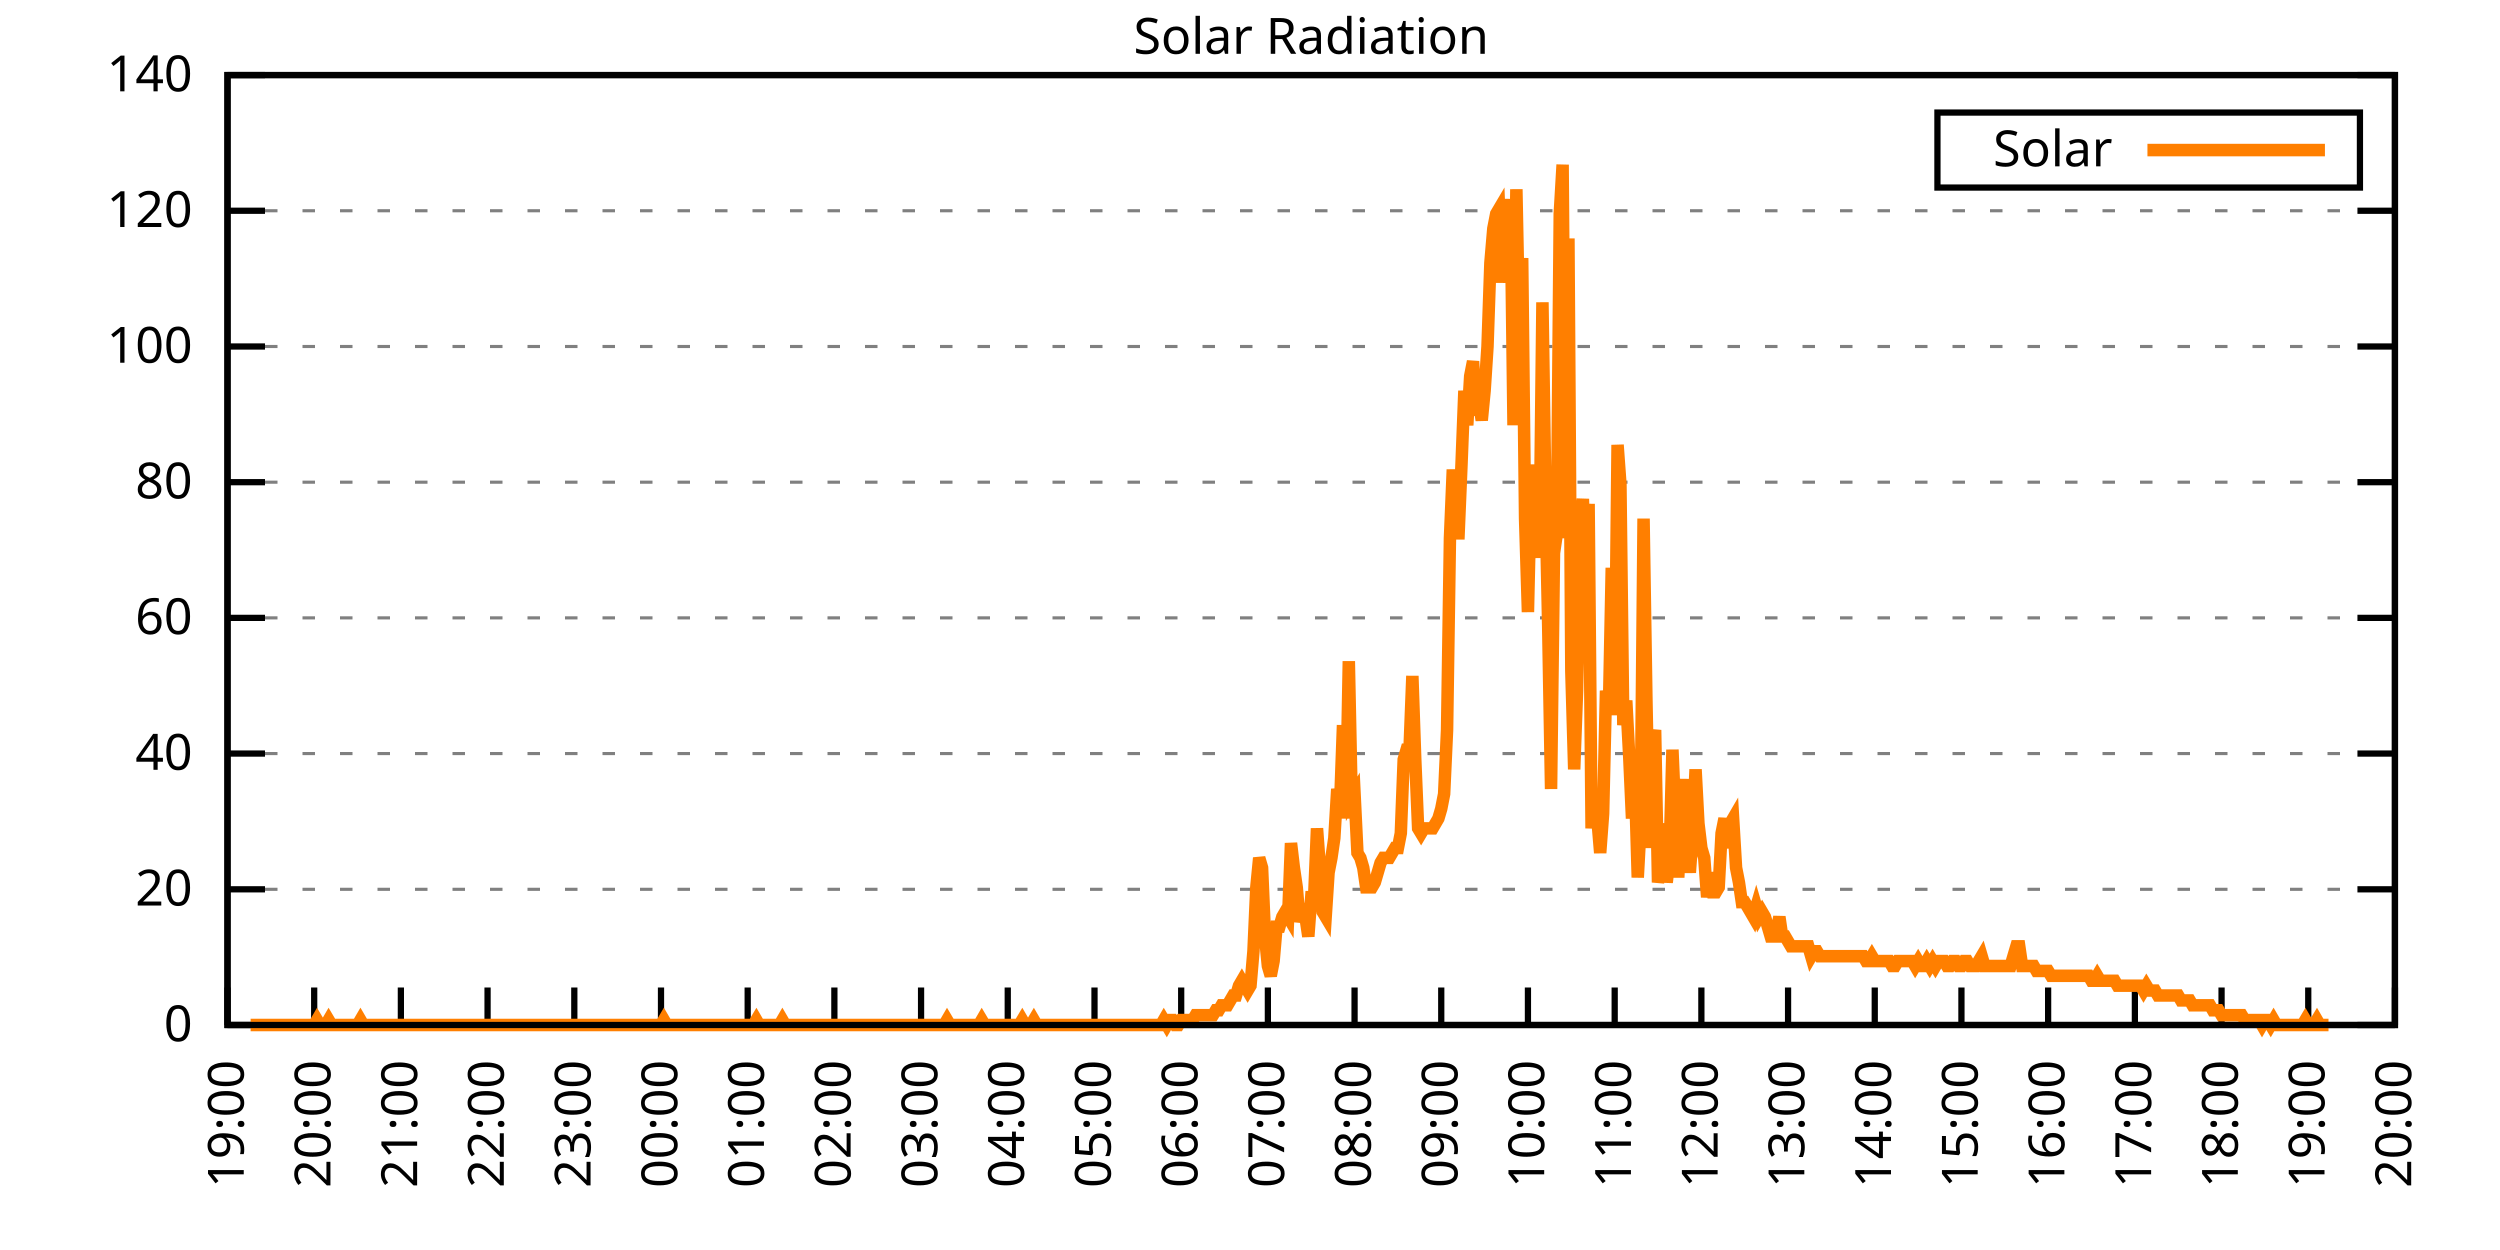
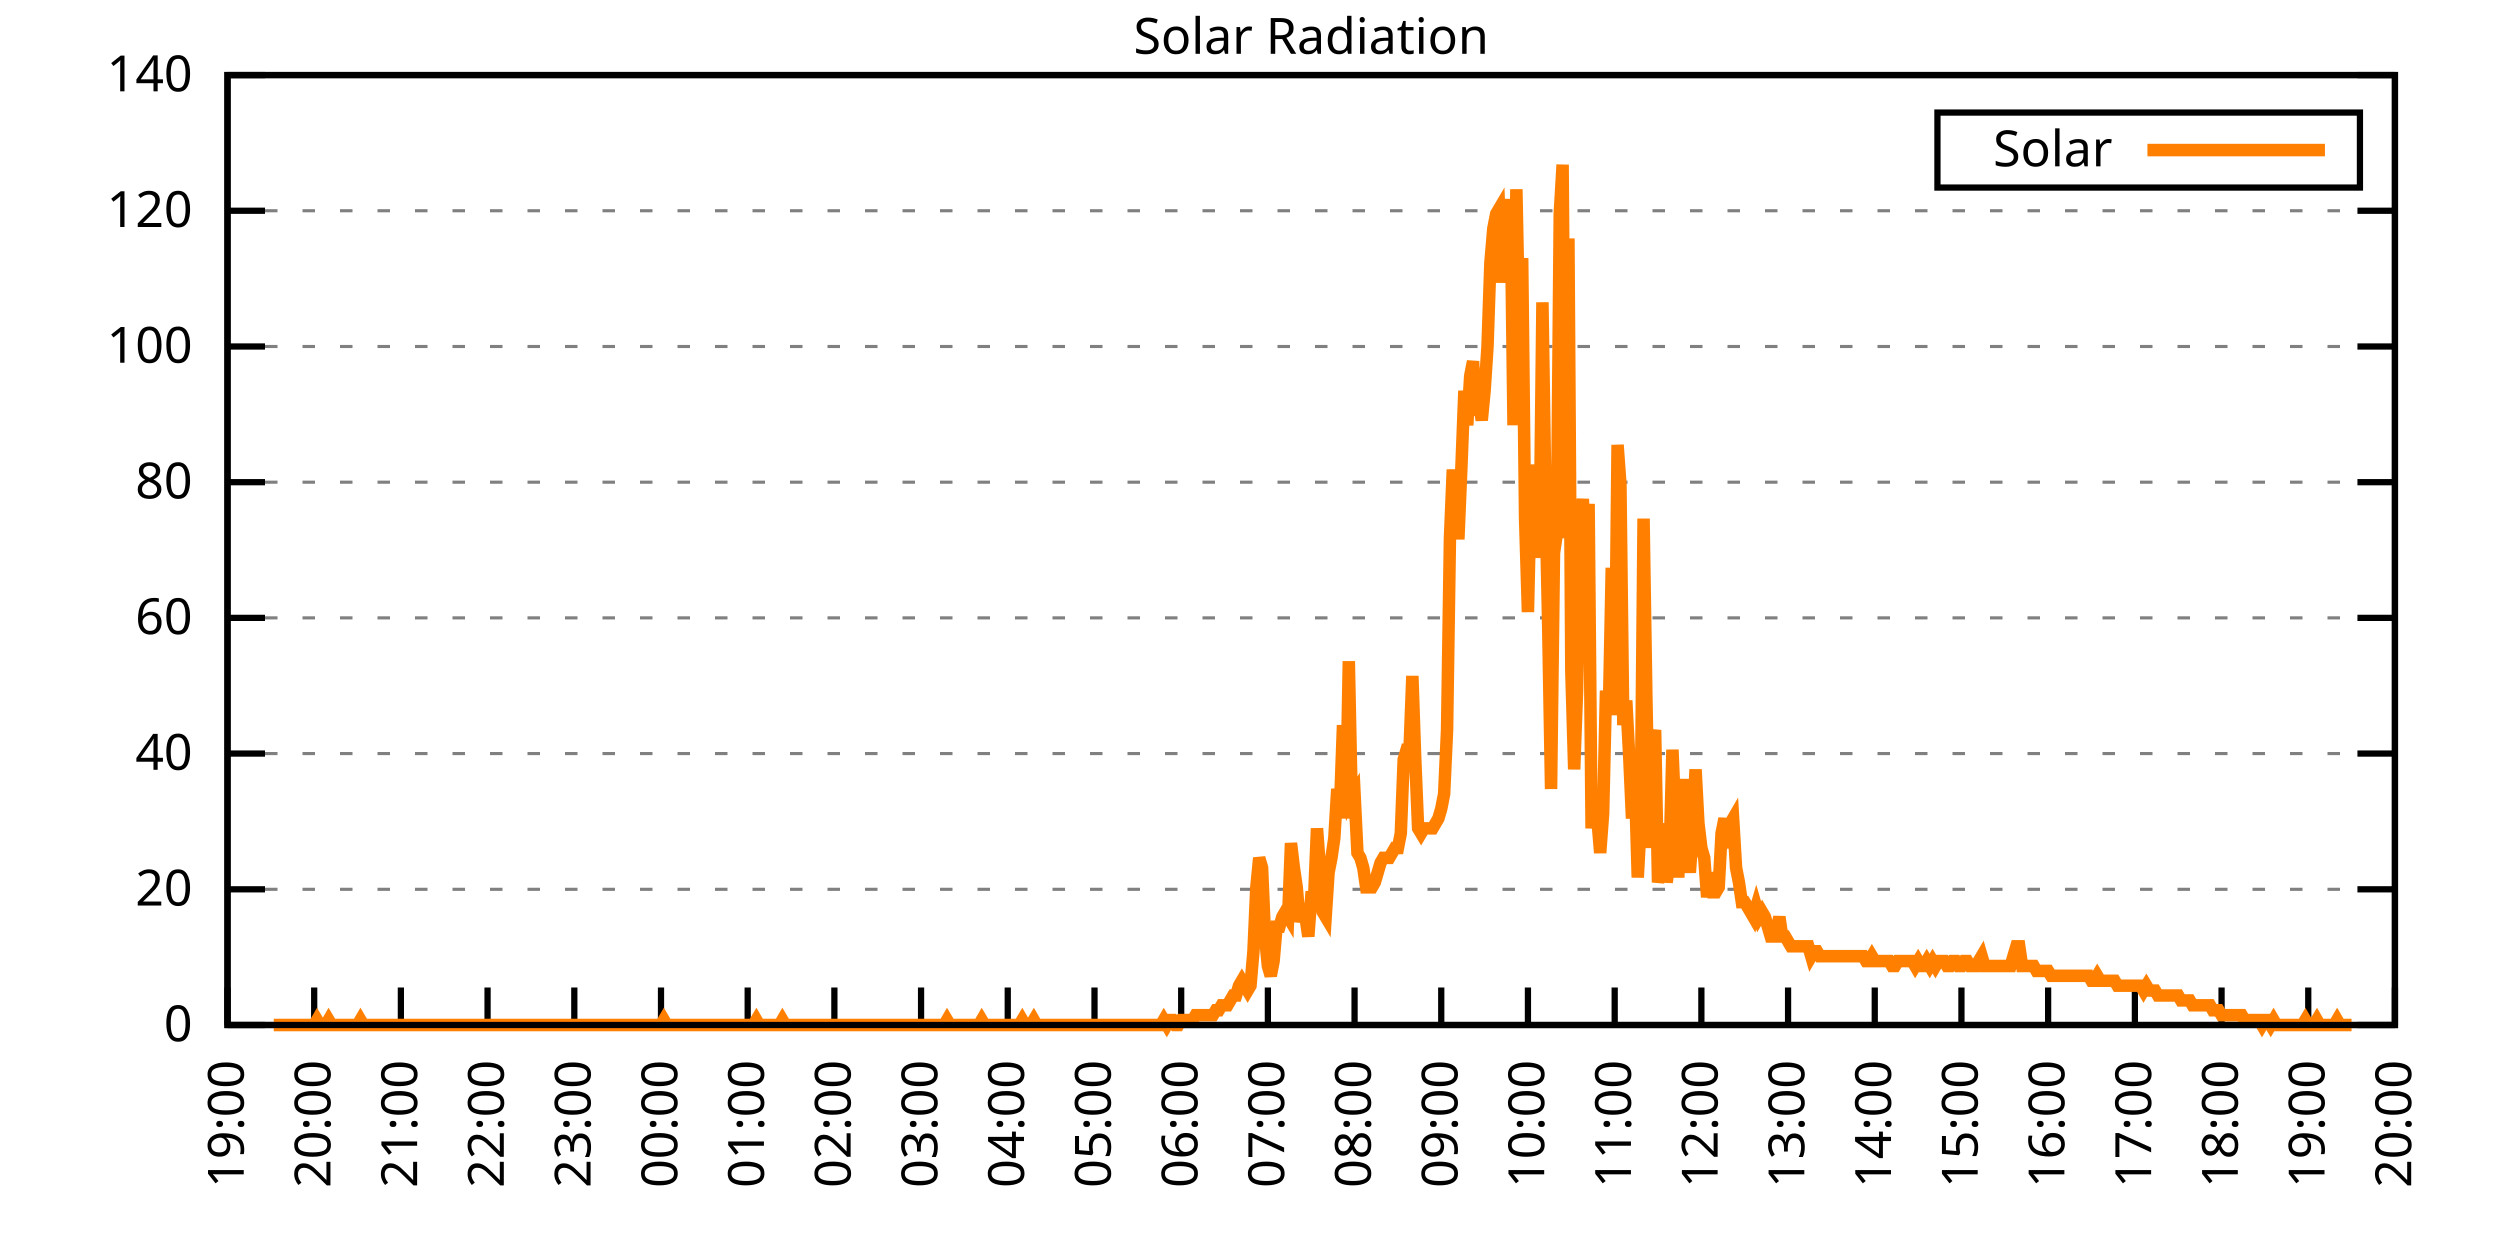
<svg xmlns="http://www.w3.org/2000/svg" xmlns:xlink="http://www.w3.org/1999/xlink" width="400" height="200" viewBox="0 0 400 200">
  <g id="gnuplot_canvas">
    <rect x="0" y="0" width="400" height="200" fill="none" />
    <defs>
      <circle id="gpDot" r="0.5" stroke-width="0.5" stroke="currentColor" />
      <path id="gpPt0" stroke-width="0.333" stroke="currentColor" d="M-1,0 h2 M0,-1 v2" />
      <path id="gpPt1" stroke-width="0.333" stroke="currentColor" d="M-1,-1 L1,1 M1,-1 L-1,1" />
      <path id="gpPt2" stroke-width="0.333" stroke="currentColor" d="M-1,0 L1,0 M0,-1 L0,1 M-1,-1 L1,1 M-1,1 L1,-1" />
      <rect id="gpPt3" stroke-width="0.333" stroke="currentColor" x="-1" y="-1" width="2" height="2" />
      <rect id="gpPt4" stroke-width="0.333" stroke="currentColor" fill="currentColor" x="-1" y="-1" width="2" height="2" />
      <circle id="gpPt5" stroke-width="0.333" stroke="currentColor" cx="0" cy="0" r="1" />
      <use xlink:href="#gpPt5" id="gpPt6" fill="currentColor" stroke="none" />
      <path id="gpPt7" stroke-width="0.333" stroke="currentColor" d="M0,-1.33 L-1.33,0.67 L1.33,0.67 z" />
      <use xlink:href="#gpPt7" id="gpPt8" fill="currentColor" stroke="none" />
      <use xlink:href="#gpPt7" id="gpPt9" stroke="currentColor" transform="rotate(180)" />
      <use xlink:href="#gpPt9" id="gpPt10" fill="currentColor" stroke="none" />
      <use xlink:href="#gpPt3" id="gpPt11" stroke="currentColor" transform="rotate(45)" />
      <use xlink:href="#gpPt11" id="gpPt12" fill="currentColor" stroke="none" />
      <path id="gpPt13" stroke-width="0.333" stroke="currentColor" d="M0,1.330 L1.265,0.411 L0.782,-1.067 L-0.782,-1.076 L-1.265,0.411 z" />
      <use xlink:href="#gpPt13" id="gpPt14" fill="currentColor" stroke="none" />
      <filter id="textbox" filterUnits="objectBoundingBox" x="0" y="0" height="1" width="1">
        <feFlood flood-color="white" flood-opacity="1" result="bgnd" />
        <feComposite in="SourceGraphic" in2="bgnd" operator="atop" />
      </filter>
      <filter id="greybox" filterUnits="objectBoundingBox" x="0" y="0" height="1" width="1">
        <feFlood flood-color="lightgrey" flood-opacity="1" result="grey" />
        <feComposite in="SourceGraphic" in2="grey" operator="atop" />
      </filter>
    </defs>
    <g fill="none" color="white" stroke="currentColor" stroke-width="1.00" stroke-linecap="butt" stroke-linejoin="miter">
</g>
    <g fill="none" color="black" stroke="currentColor" stroke-width="1.00" stroke-linecap="butt" stroke-linejoin="miter">
      <g stroke="none" shape-rendering="crispEdges">
        <polygon fill="rgb(255, 255, 255)" points="36.40,164.00 383.18,164.00 383.18,12.02 36.40,12.02 " />
      </g>
    </g>
    <g fill="none" color="black" stroke="currentColor" stroke-width="1.00" stroke-linecap="butt" stroke-linejoin="miter">
</g>
    <g fill="none" color="black" stroke="black" stroke-width="0.50" stroke-linecap="butt" stroke-linejoin="miter">
</g>
    <g fill="none" color="gray" stroke="currentColor" stroke-width="0.50" stroke-linecap="butt" stroke-linejoin="miter">
      <path stroke="gray" stroke-dasharray="2,4" class="gridline" d="M36.40,164.00 L383.19,164.00  " />
    </g>
    <g fill="none" color="gray" stroke="gray" stroke-width="1.00" stroke-linecap="butt" stroke-linejoin="miter">
</g>
    <g fill="none" color="black" stroke="currentColor" stroke-width="1.00" stroke-linecap="butt" stroke-linejoin="miter">
      <path stroke="black" d="M36.40,164.00 L42.40,164.00 M383.19,164.00 L377.19,164.00  " />
      <g transform="translate(30.80,166.60)" stroke="none" fill="black" font-family="Sans" font-size="8.00" text-anchor="end">
        <text>
          <tspan font-family="Sans"> 0</tspan>
        </text>
      </g>
    </g>
    <g fill="none" color="black" stroke="currentColor" stroke-width="1.00" stroke-linecap="butt" stroke-linejoin="miter">
</g>
    <g fill="none" color="black" stroke="black" stroke-width="0.50" stroke-linecap="butt" stroke-linejoin="miter">
</g>
    <g fill="none" color="gray" stroke="currentColor" stroke-width="0.50" stroke-linecap="butt" stroke-linejoin="miter">
      <path stroke="gray" stroke-dasharray="2,4" class="gridline" d="M36.40,142.29 L383.19,142.29  " />
    </g>
    <g fill="none" color="gray" stroke="gray" stroke-width="1.00" stroke-linecap="butt" stroke-linejoin="miter">
</g>
    <g fill="none" color="black" stroke="currentColor" stroke-width="1.00" stroke-linecap="butt" stroke-linejoin="miter">
      <path stroke="black" d="M36.40,142.29 L42.40,142.29 M383.19,142.29 L377.19,142.29  " />
      <g transform="translate(30.80,144.89)" stroke="none" fill="black" font-family="Sans" font-size="8.00" text-anchor="end">
        <text>
          <tspan font-family="Sans"> 20</tspan>
        </text>
      </g>
    </g>
    <g fill="none" color="black" stroke="currentColor" stroke-width="1.00" stroke-linecap="butt" stroke-linejoin="miter">
</g>
    <g fill="none" color="black" stroke="black" stroke-width="0.50" stroke-linecap="butt" stroke-linejoin="miter">
</g>
    <g fill="none" color="gray" stroke="currentColor" stroke-width="0.50" stroke-linecap="butt" stroke-linejoin="miter">
      <path stroke="gray" stroke-dasharray="2,4" class="gridline" d="M36.40,120.57 L383.19,120.57  " />
    </g>
    <g fill="none" color="gray" stroke="gray" stroke-width="1.00" stroke-linecap="butt" stroke-linejoin="miter">
</g>
    <g fill="none" color="black" stroke="currentColor" stroke-width="1.00" stroke-linecap="butt" stroke-linejoin="miter">
      <path stroke="black" d="M36.40,120.57 L42.40,120.57 M383.19,120.57 L377.19,120.57  " />
      <g transform="translate(30.80,123.17)" stroke="none" fill="black" font-family="Sans" font-size="8.00" text-anchor="end">
        <text>
          <tspan font-family="Sans"> 40</tspan>
        </text>
      </g>
    </g>
    <g fill="none" color="black" stroke="currentColor" stroke-width="1.00" stroke-linecap="butt" stroke-linejoin="miter">
</g>
    <g fill="none" color="black" stroke="black" stroke-width="0.50" stroke-linecap="butt" stroke-linejoin="miter">
</g>
    <g fill="none" color="gray" stroke="currentColor" stroke-width="0.50" stroke-linecap="butt" stroke-linejoin="miter">
      <path stroke="gray" stroke-dasharray="2,4" class="gridline" d="M36.40,98.86 L383.19,98.86  " />
    </g>
    <g fill="none" color="gray" stroke="gray" stroke-width="1.00" stroke-linecap="butt" stroke-linejoin="miter">
</g>
    <g fill="none" color="black" stroke="currentColor" stroke-width="1.00" stroke-linecap="butt" stroke-linejoin="miter">
      <path stroke="black" d="M36.40,98.86 L42.40,98.86 M383.19,98.86 L377.19,98.86  " />
      <g transform="translate(30.80,101.46)" stroke="none" fill="black" font-family="Sans" font-size="8.00" text-anchor="end">
        <text>
          <tspan font-family="Sans"> 60</tspan>
        </text>
      </g>
    </g>
    <g fill="none" color="black" stroke="currentColor" stroke-width="1.00" stroke-linecap="butt" stroke-linejoin="miter">
</g>
    <g fill="none" color="black" stroke="black" stroke-width="0.50" stroke-linecap="butt" stroke-linejoin="miter">
</g>
    <g fill="none" color="gray" stroke="currentColor" stroke-width="0.50" stroke-linecap="butt" stroke-linejoin="miter">
      <path stroke="gray" stroke-dasharray="2,4" class="gridline" d="M36.40,77.15 L383.19,77.15  " />
    </g>
    <g fill="none" color="gray" stroke="gray" stroke-width="1.00" stroke-linecap="butt" stroke-linejoin="miter">
</g>
    <g fill="none" color="black" stroke="currentColor" stroke-width="1.00" stroke-linecap="butt" stroke-linejoin="miter">
      <path stroke="black" d="M36.40,77.15 L42.40,77.15 M383.19,77.15 L377.19,77.15  " />
      <g transform="translate(30.80,79.75)" stroke="none" fill="black" font-family="Sans" font-size="8.00" text-anchor="end">
        <text>
          <tspan font-family="Sans"> 80</tspan>
        </text>
      </g>
    </g>
    <g fill="none" color="black" stroke="currentColor" stroke-width="1.00" stroke-linecap="butt" stroke-linejoin="miter">
</g>
    <g fill="none" color="black" stroke="black" stroke-width="0.50" stroke-linecap="butt" stroke-linejoin="miter">
</g>
    <g fill="none" color="gray" stroke="currentColor" stroke-width="0.50" stroke-linecap="butt" stroke-linejoin="miter">
      <path stroke="gray" stroke-dasharray="2,4" class="gridline" d="M36.40,55.44 L383.19,55.44  " />
    </g>
    <g fill="none" color="gray" stroke="gray" stroke-width="1.00" stroke-linecap="butt" stroke-linejoin="miter">
</g>
    <g fill="none" color="black" stroke="currentColor" stroke-width="1.00" stroke-linecap="butt" stroke-linejoin="miter">
      <path stroke="black" d="M36.40,55.44 L42.40,55.44 M383.19,55.44 L377.19,55.44  " />
      <g transform="translate(30.80,58.04)" stroke="none" fill="black" font-family="Sans" font-size="8.00" text-anchor="end">
        <text>
          <tspan font-family="Sans"> 100</tspan>
        </text>
      </g>
    </g>
    <g fill="none" color="black" stroke="currentColor" stroke-width="1.00" stroke-linecap="butt" stroke-linejoin="miter">
</g>
    <g fill="none" color="black" stroke="black" stroke-width="0.50" stroke-linecap="butt" stroke-linejoin="miter">
</g>
    <g fill="none" color="gray" stroke="currentColor" stroke-width="0.50" stroke-linecap="butt" stroke-linejoin="miter">
      <path stroke="gray" stroke-dasharray="2,4" class="gridline" d="M36.40,33.72 L383.19,33.72  " />
    </g>
    <g fill="none" color="gray" stroke="gray" stroke-width="1.00" stroke-linecap="butt" stroke-linejoin="miter">
</g>
    <g fill="none" color="black" stroke="currentColor" stroke-width="1.00" stroke-linecap="butt" stroke-linejoin="miter">
      <path stroke="black" d="M36.40,33.72 L42.40,33.72 M383.19,33.72 L377.19,33.72  " />
      <g transform="translate(30.80,36.32)" stroke="none" fill="black" font-family="Sans" font-size="8.00" text-anchor="end">
        <text>
          <tspan font-family="Sans"> 120</tspan>
        </text>
      </g>
    </g>
    <g fill="none" color="black" stroke="currentColor" stroke-width="1.00" stroke-linecap="butt" stroke-linejoin="miter">
</g>
    <g fill="none" color="black" stroke="black" stroke-width="0.50" stroke-linecap="butt" stroke-linejoin="miter">
</g>
    <g fill="none" color="gray" stroke="currentColor" stroke-width="0.50" stroke-linecap="butt" stroke-linejoin="miter">
      <path stroke="gray" stroke-dasharray="2,4" class="gridline" d="M36.40,12.01 L383.19,12.01  " />
    </g>
    <g fill="none" color="gray" stroke="gray" stroke-width="1.00" stroke-linecap="butt" stroke-linejoin="miter">
</g>
    <g fill="none" color="black" stroke="currentColor" stroke-width="1.00" stroke-linecap="butt" stroke-linejoin="miter">
      <path stroke="black" d="M36.40,12.01 L42.40,12.01 M383.19,12.01 L377.19,12.01  " />
      <g transform="translate(30.80,14.61)" stroke="none" fill="black" font-family="Sans" font-size="8.00" text-anchor="end">
        <text>
          <tspan font-family="Sans"> 140</tspan>
        </text>
      </g>
    </g>
    <g fill="none" color="black" stroke="currentColor" stroke-width="1.00" stroke-linecap="butt" stroke-linejoin="miter">
      <path stroke="black" d="M36.40,164.00 L36.40,158.00  " />
      <g transform="translate(39.00,169.60) rotate(270.00)" stroke="none" fill="black" font-family="Sans" font-size="8.00" text-anchor="end">
        <text>
          <tspan font-family="Sans">19:00</tspan>
        </text>
      </g>
    </g>
    <g fill="none" color="black" stroke="currentColor" stroke-width="1.00" stroke-linecap="butt" stroke-linejoin="miter">
      <path stroke="black" d="M50.27,164.00 L50.27,158.00  " />
      <g transform="translate(52.87,169.60) rotate(270.00)" stroke="none" fill="black" font-family="Sans" font-size="8.00" text-anchor="end">
        <text>
          <tspan font-family="Sans">20:00</tspan>
        </text>
      </g>
    </g>
    <g fill="none" color="black" stroke="currentColor" stroke-width="1.00" stroke-linecap="butt" stroke-linejoin="miter">
      <path stroke="black" d="M64.14,164.00 L64.14,158.00  " />
      <g transform="translate(66.74,169.60) rotate(270.00)" stroke="none" fill="black" font-family="Sans" font-size="8.00" text-anchor="end">
        <text>
          <tspan font-family="Sans">21:00</tspan>
        </text>
      </g>
    </g>
    <g fill="none" color="black" stroke="currentColor" stroke-width="1.00" stroke-linecap="butt" stroke-linejoin="miter">
      <path stroke="black" d="M78.01,164.00 L78.01,158.00  " />
      <g transform="translate(80.61,169.60) rotate(270.00)" stroke="none" fill="black" font-family="Sans" font-size="8.00" text-anchor="end">
        <text>
          <tspan font-family="Sans">22:00</tspan>
        </text>
      </g>
    </g>
    <g fill="none" color="black" stroke="currentColor" stroke-width="1.00" stroke-linecap="butt" stroke-linejoin="miter">
      <path stroke="black" d="M91.89,164.00 L91.89,158.00  " />
      <g transform="translate(94.49,169.60) rotate(270.00)" stroke="none" fill="black" font-family="Sans" font-size="8.00" text-anchor="end">
        <text>
          <tspan font-family="Sans">23:00</tspan>
        </text>
      </g>
    </g>
    <g fill="none" color="black" stroke="currentColor" stroke-width="1.00" stroke-linecap="butt" stroke-linejoin="miter">
      <path stroke="black" d="M105.76,164.00 L105.76,158.00  " />
      <g transform="translate(108.36,169.60) rotate(270.00)" stroke="none" fill="black" font-family="Sans" font-size="8.00" text-anchor="end">
        <text>
          <tspan font-family="Sans">00:00</tspan>
        </text>
      </g>
    </g>
    <g fill="none" color="black" stroke="currentColor" stroke-width="1.00" stroke-linecap="butt" stroke-linejoin="miter">
      <path stroke="black" d="M119.63,164.00 L119.63,158.00  " />
      <g transform="translate(122.23,169.60) rotate(270.00)" stroke="none" fill="black" font-family="Sans" font-size="8.00" text-anchor="end">
        <text>
          <tspan font-family="Sans">01:00</tspan>
        </text>
      </g>
    </g>
    <g fill="none" color="black" stroke="currentColor" stroke-width="1.00" stroke-linecap="butt" stroke-linejoin="miter">
      <path stroke="black" d="M133.50,164.00 L133.50,158.00  " />
      <g transform="translate(136.10,169.60) rotate(270.00)" stroke="none" fill="black" font-family="Sans" font-size="8.00" text-anchor="end">
        <text>
          <tspan font-family="Sans">02:00</tspan>
        </text>
      </g>
    </g>
    <g fill="none" color="black" stroke="currentColor" stroke-width="1.00" stroke-linecap="butt" stroke-linejoin="miter">
      <path stroke="black" d="M147.37,164.00 L147.37,158.00  " />
      <g transform="translate(149.97,169.60) rotate(270.00)" stroke="none" fill="black" font-family="Sans" font-size="8.00" text-anchor="end">
        <text>
          <tspan font-family="Sans">03:00</tspan>
        </text>
      </g>
    </g>
    <g fill="none" color="black" stroke="currentColor" stroke-width="1.00" stroke-linecap="butt" stroke-linejoin="miter">
      <path stroke="black" d="M161.24,164.00 L161.24,158.00  " />
      <g transform="translate(163.84,169.60) rotate(270.00)" stroke="none" fill="black" font-family="Sans" font-size="8.00" text-anchor="end">
        <text>
          <tspan font-family="Sans">04:00</tspan>
        </text>
      </g>
    </g>
    <g fill="none" color="black" stroke="currentColor" stroke-width="1.00" stroke-linecap="butt" stroke-linejoin="miter">
      <path stroke="black" d="M175.12,164.00 L175.12,158.00  " />
      <g transform="translate(177.72,169.60) rotate(270.00)" stroke="none" fill="black" font-family="Sans" font-size="8.00" text-anchor="end">
        <text>
          <tspan font-family="Sans">05:00</tspan>
        </text>
      </g>
    </g>
    <g fill="none" color="black" stroke="currentColor" stroke-width="1.00" stroke-linecap="butt" stroke-linejoin="miter">
      <path stroke="black" d="M188.99,164.00 L188.99,158.00  " />
      <g transform="translate(191.59,169.60) rotate(270.00)" stroke="none" fill="black" font-family="Sans" font-size="8.00" text-anchor="end">
        <text>
          <tspan font-family="Sans">06:00</tspan>
        </text>
      </g>
    </g>
    <g fill="none" color="black" stroke="currentColor" stroke-width="1.00" stroke-linecap="butt" stroke-linejoin="miter">
      <path stroke="black" d="M202.86,164.00 L202.86,158.00  " />
      <g transform="translate(205.46,169.60) rotate(270.00)" stroke="none" fill="black" font-family="Sans" font-size="8.00" text-anchor="end">
        <text>
          <tspan font-family="Sans">07:00</tspan>
        </text>
      </g>
    </g>
    <g fill="none" color="black" stroke="currentColor" stroke-width="1.00" stroke-linecap="butt" stroke-linejoin="miter">
      <path stroke="black" d="M216.73,164.00 L216.73,158.00  " />
      <g transform="translate(219.33,169.60) rotate(270.00)" stroke="none" fill="black" font-family="Sans" font-size="8.00" text-anchor="end">
        <text>
          <tspan font-family="Sans">08:00</tspan>
        </text>
      </g>
    </g>
    <g fill="none" color="black" stroke="currentColor" stroke-width="1.00" stroke-linecap="butt" stroke-linejoin="miter">
      <path stroke="black" d="M230.60,164.00 L230.60,158.00  " />
      <g transform="translate(233.20,169.60) rotate(270.00)" stroke="none" fill="black" font-family="Sans" font-size="8.00" text-anchor="end">
        <text>
          <tspan font-family="Sans">09:00</tspan>
        </text>
      </g>
    </g>
    <g fill="none" color="black" stroke="currentColor" stroke-width="1.00" stroke-linecap="butt" stroke-linejoin="miter">
      <path stroke="black" d="M244.47,164.00 L244.47,158.00  " />
      <g transform="translate(247.07,169.60) rotate(270.00)" stroke="none" fill="black" font-family="Sans" font-size="8.00" text-anchor="end">
        <text>
          <tspan font-family="Sans">10:00</tspan>
        </text>
      </g>
    </g>
    <g fill="none" color="black" stroke="currentColor" stroke-width="1.00" stroke-linecap="butt" stroke-linejoin="miter">
      <path stroke="black" d="M258.35,164.00 L258.35,158.00  " />
      <g transform="translate(260.95,169.60) rotate(270.00)" stroke="none" fill="black" font-family="Sans" font-size="8.00" text-anchor="end">
        <text>
          <tspan font-family="Sans">11:00</tspan>
        </text>
      </g>
    </g>
    <g fill="none" color="black" stroke="currentColor" stroke-width="1.00" stroke-linecap="butt" stroke-linejoin="miter">
      <path stroke="black" d="M272.22,164.00 L272.22,158.00  " />
      <g transform="translate(274.82,169.60) rotate(270.00)" stroke="none" fill="black" font-family="Sans" font-size="8.00" text-anchor="end">
        <text>
          <tspan font-family="Sans">12:00</tspan>
        </text>
      </g>
    </g>
    <g fill="none" color="black" stroke="currentColor" stroke-width="1.00" stroke-linecap="butt" stroke-linejoin="miter">
      <path stroke="black" d="M286.09,164.00 L286.09,158.00  " />
      <g transform="translate(288.69,169.60) rotate(270.00)" stroke="none" fill="black" font-family="Sans" font-size="8.00" text-anchor="end">
        <text>
          <tspan font-family="Sans">13:00</tspan>
        </text>
      </g>
    </g>
    <g fill="none" color="black" stroke="currentColor" stroke-width="1.00" stroke-linecap="butt" stroke-linejoin="miter">
      <path stroke="black" d="M299.96,164.00 L299.96,158.00  " />
      <g transform="translate(302.56,169.60) rotate(270.00)" stroke="none" fill="black" font-family="Sans" font-size="8.00" text-anchor="end">
        <text>
          <tspan font-family="Sans">14:00</tspan>
        </text>
      </g>
    </g>
    <g fill="none" color="black" stroke="currentColor" stroke-width="1.00" stroke-linecap="butt" stroke-linejoin="miter">
      <path stroke="black" d="M313.83,164.00 L313.83,158.00  " />
      <g transform="translate(316.43,169.60) rotate(270.00)" stroke="none" fill="black" font-family="Sans" font-size="8.00" text-anchor="end">
        <text>
          <tspan font-family="Sans">15:00</tspan>
        </text>
      </g>
    </g>
    <g fill="none" color="black" stroke="currentColor" stroke-width="1.00" stroke-linecap="butt" stroke-linejoin="miter">
      <path stroke="black" d="M327.70,164.00 L327.70,158.00  " />
      <g transform="translate(330.30,169.60) rotate(270.00)" stroke="none" fill="black" font-family="Sans" font-size="8.00" text-anchor="end">
        <text>
          <tspan font-family="Sans">16:00</tspan>
        </text>
      </g>
    </g>
    <g fill="none" color="black" stroke="currentColor" stroke-width="1.00" stroke-linecap="butt" stroke-linejoin="miter">
      <path stroke="black" d="M341.58,164.00 L341.58,158.00  " />
      <g transform="translate(344.18,169.60) rotate(270.00)" stroke="none" fill="black" font-family="Sans" font-size="8.00" text-anchor="end">
        <text>
          <tspan font-family="Sans">17:00</tspan>
        </text>
      </g>
    </g>
    <g fill="none" color="black" stroke="currentColor" stroke-width="1.00" stroke-linecap="butt" stroke-linejoin="miter">
      <path stroke="black" d="M355.45,164.00 L355.45,158.00  " />
      <g transform="translate(358.05,169.60) rotate(270.00)" stroke="none" fill="black" font-family="Sans" font-size="8.00" text-anchor="end">
        <text>
          <tspan font-family="Sans">18:00</tspan>
        </text>
      </g>
    </g>
    <g fill="none" color="black" stroke="currentColor" stroke-width="1.00" stroke-linecap="butt" stroke-linejoin="miter">
      <path stroke="black" d="M369.32,164.00 L369.32,158.00  " />
      <g transform="translate(371.92,169.60) rotate(270.00)" stroke="none" fill="black" font-family="Sans" font-size="8.00" text-anchor="end">
        <text>
          <tspan font-family="Sans">19:00</tspan>
        </text>
      </g>
    </g>
    <g fill="none" color="black" stroke="currentColor" stroke-width="1.00" stroke-linecap="butt" stroke-linejoin="miter">
      <path stroke="black" d="M383.19,164.00 L383.19,158.00  " />
      <g transform="translate(385.79,169.60) rotate(270.00)" stroke="none" fill="black" font-family="Sans" font-size="8.00" text-anchor="end">
        <text>
          <tspan font-family="Sans">20:00</tspan>
        </text>
      </g>
    </g>
    <g fill="none" color="black" stroke="currentColor" stroke-width="1.00" stroke-linecap="butt" stroke-linejoin="miter">
</g>
    <g fill="none" color="black" stroke="currentColor" stroke-width="1.00" stroke-linecap="butt" stroke-linejoin="miter">
      <path stroke="black" d="M36.40,12.01 L36.40,164.00 L383.19,164.00 L383.19,12.01 L36.40,12.01 Z  " />
    </g>
    <g fill="none" color="black" stroke="currentColor" stroke-width="1.00" stroke-linecap="butt" stroke-linejoin="miter">
</g>
    <g fill="none" color="black" stroke="currentColor" stroke-width="1.00" stroke-linecap="butt" stroke-linejoin="miter">
      <path stroke="black" d="M309.99,30.01 L309.99,18.01 L377.59,18.01 L377.59,30.01 L309.99,30.01 Z  " />
    </g>
    <g id="Solar_Radiation_plot_1">
      <g fill="none" color="white" stroke="black" stroke-width="2.00" stroke-linecap="butt" stroke-linejoin="miter">
</g>
      <g fill="none" color="black" stroke="currentColor" stroke-width="2.00" stroke-linecap="butt" stroke-linejoin="miter">
        <g transform="translate(337.99,26.61)" stroke="none" fill="black" font-family="Sans" font-size="8.00" text-anchor="end">
          <text>
            <tspan font-family="Sans">Solar</tspan>
          </text>
        </g>
      </g>
      <g fill="none" color="black" stroke="currentColor" stroke-width="2.00" stroke-linecap="butt" stroke-linejoin="miter">
-         <path stroke="rgb(255, 127,   0)" d="M343.59,24.01 L371.99,24.01 M40.10,164.00 L40.56,164.00 L41.02,164.00 L41.49,164.00 L41.95,164.00 L42.41,164.00   L42.87,164.00 L43.34,164.00 L43.80,164.00 L44.26,164.00 L44.72,164.00 L45.19,164.00 L45.65,164.00 L46.11,164.00   L46.57,164.00 L47.03,164.00 L47.50,164.00 L47.96,164.00 L48.42,164.00 L48.88,164.00 L49.35,164.00 L49.81,164.00   L50.27,164.00 L50.73,163.21 L51.20,164.00 L51.66,164.00 L52.12,164.00 L52.58,163.21 L53.05,164.00 L53.51,164.00   L53.97,164.00 L54.43,164.00 L54.90,164.00 L55.36,164.00 L55.82,164.00 L56.28,164.00 L56.75,164.00 L57.21,164.00   L57.67,163.21 L58.13,164.00 L58.59,164.00 L59.06,164.00 L59.52,164.00 L59.98,164.00 L60.44,164.00 L60.91,164.00   L61.37,164.00 L61.83,164.00 L62.29,164.00 L62.76,164.00 L63.22,164.00 L63.68,164.00 L64.14,164.00 L64.61,164.00   L65.07,164.00 L65.53,164.00 L65.99,164.00 L66.46,164.00 L66.92,164.00 L67.38,164.00 L67.84,164.00 L68.30,164.00   L68.77,164.00 L69.23,164.00 L69.69,164.00 L70.15,164.00 L70.62,164.00 L71.08,164.00 L71.54,164.00 L72.00,164.00   L72.47,164.00 L72.93,164.00 L73.39,164.00 L73.85,164.00 L74.32,164.00 L74.78,164.00 L75.24,164.00 L75.70,164.00   L76.17,164.00 L76.63,164.00 L77.09,164.00 L77.55,164.00 L78.01,164.00 L78.48,164.00 L78.94,164.00 L79.40,164.00   L79.86,164.00 L80.33,164.00 L80.79,164.00 L81.25,164.00 L81.71,164.00 L82.18,164.00 L82.64,164.00 L83.10,164.00   L83.56,164.00 L84.03,164.00 L84.49,164.00 L84.95,164.00 L85.41,164.00 L85.88,164.00 L86.34,164.00 L86.80,164.00   L87.26,164.00 L87.72,164.00 L88.19,164.00 L88.65,164.00 L89.11,164.00 L89.57,164.00 L90.04,164.00 L90.50,164.00   L90.96,164.00 L91.42,164.00 L91.89,164.00 L92.35,164.00 L92.81,164.00 L93.27,164.00 L93.74,164.00 L94.20,164.00   L94.66,164.00 L95.12,164.00 L95.59,164.00 L96.05,164.00 L96.51,164.00 L96.97,164.00 L97.44,164.00 L97.90,164.00   L98.36,164.00 L98.82,164.00 L99.28,164.00 L99.75,164.00 L100.21,164.00 L100.67,164.00 L101.13,164.00 L101.60,164.00   L102.06,164.00 L102.52,164.00 L102.98,164.00 L103.45,164.00 L103.91,164.00 L104.37,164.00 L104.83,164.00 L105.30,164.00   L105.76,164.00 L106.22,163.21 L106.68,164.00 L107.15,164.00 L107.61,164.00 L108.07,164.00 L108.53,164.00 L108.99,164.00   L109.46,164.00 L109.92,164.00 L110.38,164.00 L110.84,164.00 L111.31,164.00 L111.77,164.00 L112.23,164.00 L112.69,164.00   L113.16,164.00 L113.62,164.00 L114.08,164.00 L114.54,164.00 L115.01,164.00 L115.47,164.00 L115.93,164.00 L116.39,164.00   L116.86,164.00 L117.32,164.00 L117.78,164.00 L118.24,164.00 L118.70,164.00 L119.17,164.00 L119.63,164.00 L120.09,164.00   L120.55,164.00 L121.02,163.21 L121.48,164.00 L121.94,164.00 L122.40,164.00 L122.87,164.00 L123.33,164.00 L123.79,164.00   L124.25,164.00 L124.72,164.00 L125.18,163.21 L125.64,164.00 L126.10,164.00 L126.57,164.00 L127.03,164.00 L127.49,164.00   L127.95,164.00 L128.41,164.00 L128.88,164.00 L129.34,164.00 L129.80,164.00 L130.26,164.00 L130.73,164.00 L131.19,164.00   L131.65,164.00 L132.11,164.00 L132.58,164.00 L133.04,164.00 L133.50,164.00 L133.96,164.00 L134.43,164.00 L134.89,164.00   L135.35,164.00 L135.81,164.00 L136.28,164.00 L136.74,164.00 L137.20,164.00 L137.66,164.00 L138.13,164.00 L138.59,164.00   L139.05,164.00 L139.51,164.00 L139.97,164.00 L140.44,164.00 L140.90,164.00 L141.36,164.00 L141.82,164.00 L142.29,164.00   L142.75,164.00 L143.21,164.00 L143.67,164.00 L144.14,164.00 L144.60,164.00 L145.06,164.00 L145.52,164.00 L145.99,164.00   L146.45,164.00 L146.91,164.00 L147.37,164.00 L147.84,164.00 L148.30,164.00 L148.76,164.00 L149.22,164.00 L149.68,164.00   L150.15,164.00 L150.61,164.00 L151.07,164.00 L151.53,163.21 L152.00,164.00 L152.46,164.00 L152.92,164.00 L153.38,164.00   L153.85,164.00 L154.31,164.00 L154.77,164.00 L155.23,164.00 L155.70,164.00 L156.16,164.00 L156.62,164.00 L157.08,163.21   L157.55,164.00 L158.01,164.00 L158.47,164.00 L158.93,164.00 L159.39,164.00 L159.86,164.00 L160.32,164.00 L160.78,164.00   L161.24,164.00 L161.71,164.00 L162.17,164.00 L162.63,164.00 L163.09,164.00 L163.56,163.21 L164.02,164.00 L164.48,164.00   L164.94,164.00 L165.41,163.21 L165.87,164.00 L166.33,164.00 L166.79,164.00 L167.26,164.00 L167.72,164.00 L168.18,164.00   L168.64,164.00 L169.10,164.00 L169.57,164.00 L170.03,164.00 L170.49,164.00 L170.95,164.00 L171.42,164.00 L171.88,164.00   L172.34,164.00 L172.80,164.00 L173.27,164.00 L173.73,164.00 L174.19,164.00 L174.65,164.00 L175.12,164.00 L175.58,164.00   L176.04,164.00 L176.50,164.00 L176.97,164.00 L177.43,164.00 L177.89,164.00 L178.35,164.00 L178.82,164.00 L179.28,164.00   L179.74,164.00 L180.20,164.00 L180.66,164.00 L181.13,164.00 L181.59,164.00 L182.05,164.00 L182.51,164.00 L182.98,164.00   L183.44,164.00 L183.90,164.00 L184.36,164.00 L184.83,164.00 L185.29,164.00 L185.75,164.00 L186.21,163.21 L186.68,164.00   L187.14,163.21 L187.60,163.21 L188.06,164.00 L188.53,164.00 L188.99,163.21 L189.45,163.21 L189.91,163.21 L190.37,163.21   L190.84,163.21 L191.30,162.43 L191.76,162.43 L192.22,162.43 L192.69,162.43 L193.15,162.43 L193.61,162.43 L194.07,162.43   L194.54,161.64 L195.00,161.64 L195.46,160.85 L195.92,160.85 L196.39,160.85 L196.85,160.07 L197.31,159.28 L197.77,159.28   L198.24,157.71 L198.70,156.92 L199.16,157.71 L199.62,158.49 L200.08,157.71 L200.55,152.20 L201.01,141.98 L201.47,137.26   L201.93,138.83 L202.40,149.84 L202.86,154.56 L203.32,156.13 L203.78,153.77 L204.25,148.27 L204.71,148.27 L205.17,146.70   L205.63,145.91 L206.10,146.70 L206.56,134.90 L207.02,138.83 L207.48,141.98 L207.95,147.48 L208.41,145.91 L208.87,146.70   L209.33,149.84 L209.80,143.55 L210.26,143.55 L210.72,132.54 L211.18,138.83 L211.64,145.91 L212.11,146.70 L212.57,139.62   L213.03,137.26 L213.49,134.11 L213.96,126.24 L214.42,128.60 L214.88,116.02 L215.34,130.96 L215.81,105.79 L216.27,127.82   L216.73,127.03 L217.19,136.47 L217.66,137.26 L218.12,138.83 L218.58,141.98 L219.04,141.98 L219.51,141.98 L219.97,141.19   L220.43,139.62 L220.89,138.04 L221.35,137.26 L221.82,137.26 L222.28,137.26 L222.74,136.47 L223.20,135.68 L223.67,135.68   L224.13,133.32 L224.59,121.52 L225.05,119.95 L225.52,119.95 L225.98,108.15 L226.44,121.52 L226.90,132.54 L227.37,133.32   L227.83,132.54 L228.29,132.54 L228.75,132.54 L229.22,132.54 L229.68,131.75 L230.14,130.96 L230.60,129.39 L231.06,127.03   L231.53,116.80 L231.99,86.13 L232.45,75.12 L232.91,85.34 L233.38,85.34 L233.84,74.33 L234.30,62.53 L234.76,68.04   L235.23,60.17 L235.69,57.81 L236.15,66.46 L236.61,64.10 L237.08,67.25 L237.54,62.53 L238.00,55.45 L238.46,42.08   L238.93,36.57 L239.39,34.21 L239.85,33.43 L240.31,45.23 L240.77,35.79 L241.24,41.29 L241.70,31.85 L242.16,68.04   L242.62,30.28 L243.09,53.88 L243.55,41.29 L244.01,82.98 L244.47,97.93 L244.94,77.48 L245.40,86.91 L245.86,74.33   L246.32,89.27 L246.79,48.37 L247.25,78.26 L247.71,100.29 L248.17,126.24 L248.64,88.49 L249.10,85.34 L249.56,34.21   L250.02,26.35 L250.49,86.13 L250.95,38.15 L251.41,107.37 L251.87,123.10 L252.33,110.51 L252.80,84.55 L253.26,79.83   L253.72,93.21 L254.18,80.62 L254.65,132.54 L255.11,126.24 L255.57,130.96 L256.03,136.47 L256.50,130.18 L256.96,110.51   L257.42,113.66 L257.88,90.85 L258.35,114.44 L258.81,71.18 L259.27,77.48 L259.73,116.02 L260.20,112.09 L260.66,120.74   L261.12,130.96 L261.58,124.67 L262.04,140.40 L262.51,131.75 L262.97,82.98 L263.43,112.09 L263.89,135.68 L264.36,119.16   L264.82,116.80 L265.28,141.19 L265.74,138.83 L266.21,131.75 L266.67,141.19 L267.13,137.26 L267.59,119.95 L268.06,130.96   L268.52,140.40 L268.98,130.96 L269.44,124.67 L269.91,134.11 L270.37,139.62 L270.83,133.32 L271.29,123.10 L271.75,131.75   L272.22,135.68 L272.68,137.26 L273.14,143.55 L273.60,139.62 L274.07,142.76 L274.53,142.76 L274.99,141.98 L275.45,133.32   L275.92,130.96 L276.38,135.68 L276.84,131.75 L277.30,130.96 L277.77,138.83 L278.23,141.19 L278.69,144.34 L279.15,144.34   L279.62,145.12 L280.08,145.91 L280.54,146.70 L281.00,145.12 L281.46,146.70 L281.93,145.91 L282.39,146.70 L282.85,148.27   L283.31,149.84 L283.78,149.84 L284.24,149.05 L284.70,146.70 L285.16,149.84 L285.63,149.84 L286.09,150.63 L286.55,151.41   L287.01,151.41 L287.48,151.41 L287.94,151.41 L288.40,151.41 L288.86,151.41 L289.33,151.41 L289.79,152.99 L290.25,152.20   L290.71,152.20 L291.18,152.99 L291.64,152.99 L292.10,152.99 L292.56,152.99 L293.02,152.99 L293.49,152.99 L293.95,152.99   L294.41,152.99 L294.87,152.99 L295.34,152.99 L295.80,152.99 L296.26,152.99 L296.72,152.99 L297.19,152.99 L297.65,152.99   L298.11,152.99 L298.57,153.77 L299.04,153.77 L299.50,152.99 L299.96,153.77 L300.42,153.77 L300.89,153.77 L301.35,153.77   L301.81,153.77 L302.27,153.77 L302.73,154.56 L303.20,154.56 L303.66,153.77 L304.12,153.77 L304.58,153.77 L305.05,153.77   L305.51,153.77 L305.97,153.77 L306.43,154.56 L306.90,153.77 L307.36,154.56 L307.82,154.56 L308.28,153.77 L308.75,154.56   L309.21,153.77 L309.67,154.56 L310.13,153.77 L310.60,153.77 L311.06,153.77 L311.52,154.56 L311.98,154.56 L312.44,153.77   L312.91,153.77 L313.37,154.56 L313.83,154.56 L314.29,153.77 L314.76,153.77 L315.22,154.56 L315.68,154.56 L316.14,154.56   L316.61,153.77 L317.07,152.99 L317.53,154.56 L317.99,154.56 L318.46,154.56 L318.92,154.56 L319.38,154.56 L319.84,154.56   L320.31,154.56 L320.77,154.56 L321.23,154.56 L321.69,154.56 L322.15,152.99 L322.62,151.41 L323.08,151.41 L323.54,154.56   L324.00,154.56 L324.47,154.56 L324.93,154.56 L325.39,154.56 L325.85,155.35 L326.32,155.35 L326.78,155.35 L327.24,155.35   L327.70,155.35 L328.17,156.13 L328.63,156.13 L329.09,156.13 L329.55,156.13 L330.02,156.13 L330.48,156.13 L330.94,156.13   L331.40,156.13 L331.87,156.13 L332.33,156.13 L332.79,156.13 L333.25,156.13 L333.71,156.13 L334.18,156.13 L334.64,156.92   L335.10,156.92 L335.56,156.13 L336.03,156.92 L336.49,156.92 L336.95,156.92 L337.41,156.92 L337.88,156.92 L338.34,156.92   L338.80,157.71 L339.26,157.71 L339.73,157.71 L340.19,157.71 L340.65,157.71 L341.11,157.71 L341.58,157.71 L342.04,157.71   L342.50,157.71 L342.96,158.49 L343.42,157.71 L343.89,158.49 L344.35,158.49 L344.81,158.49 L345.27,159.28 L345.74,159.28   L346.20,159.28 L346.66,159.28 L347.12,159.28 L347.59,159.28 L348.05,159.28 L348.51,159.28 L348.97,160.07 L349.44,160.07   L349.90,160.07 L350.36,160.07 L350.82,160.85 L351.29,160.85 L351.75,160.85 L352.21,160.85 L352.67,160.85 L353.13,160.85   L353.60,160.85 L354.06,161.64 L354.52,161.64 L354.98,161.64 L355.45,162.43 L355.91,162.43 L356.37,162.43 L356.83,162.43   L357.30,162.43 L357.76,162.43 L358.22,162.43 L358.68,162.43 L359.15,163.21 L359.61,163.21 L360.07,163.21 L360.53,163.21   L361.00,163.21 L361.46,163.21 L361.92,164.00 L362.38,163.21 L362.84,163.21 L363.31,164.00 L363.77,163.21 L364.23,164.00   L364.69,164.00 L365.16,164.00 L365.62,164.00 L366.08,164.00 L366.54,164.00 L367.01,164.00 L367.47,164.00 L367.93,164.00   L368.39,164.00 L368.86,163.21 L369.32,164.00 L369.78,164.00 L370.24,164.00 L370.71,163.21 L371.17,164.00 L371.63,164.00   L372.09,164.00 L372.56,164.00  " />
+         <path stroke="rgb(255, 127,   0)" d="M343.59,24.01 L371.99,24.01 M43.80,164.00 L44.26,164.00 L44.72,164.00 L45.19,164.00 L45.65,164.00 L46.11,164.00   L46.57,164.00 L47.03,164.00 L47.50,164.00 L47.96,164.00 L48.42,164.00 L48.88,164.00 L49.35,164.00 L49.81,164.00   L50.27,164.00 L50.73,163.21 L51.20,164.00 L51.66,164.00 L52.12,164.00 L52.58,163.21 L53.05,164.00 L53.51,164.00   L53.97,164.00 L54.43,164.00 L54.90,164.00 L55.36,164.00 L55.82,164.00 L56.28,164.00 L56.75,164.00 L57.21,164.00   L57.67,163.21 L58.13,164.00 L58.59,164.00 L59.06,164.00 L59.52,164.00 L59.98,164.00 L60.44,164.00 L60.91,164.00   L61.37,164.00 L61.83,164.00 L62.29,164.00 L62.76,164.00 L63.22,164.00 L63.68,164.00 L64.14,164.00 L64.61,164.00   L65.07,164.00 L65.53,164.00 L65.99,164.00 L66.46,164.00 L66.92,164.00 L67.38,164.00 L67.84,164.00 L68.30,164.00   L68.77,164.00 L69.23,164.00 L69.69,164.00 L70.15,164.00 L70.62,164.00 L71.08,164.00 L71.54,164.00 L72.00,164.00   L72.47,164.00 L72.93,164.00 L73.39,164.00 L73.85,164.00 L74.32,164.00 L74.78,164.00 L75.24,164.00 L75.70,164.00   L76.17,164.00 L76.63,164.00 L77.09,164.00 L77.55,164.00 L78.01,164.00 L78.48,164.00 L78.94,164.00 L79.40,164.00   L79.86,164.00 L80.33,164.00 L80.79,164.00 L81.25,164.00 L81.71,164.00 L82.18,164.00 L82.64,164.00 L83.10,164.00   L83.56,164.00 L84.03,164.00 L84.49,164.00 L84.95,164.00 L85.41,164.00 L85.88,164.00 L86.34,164.00 L86.80,164.00   L87.26,164.00 L87.72,164.00 L88.19,164.00 L88.65,164.00 L89.11,164.00 L89.57,164.00 L90.04,164.00 L90.50,164.00   L90.96,164.00 L91.42,164.00 L91.89,164.00 L92.35,164.00 L92.81,164.00 L93.27,164.00 L93.74,164.00 L94.20,164.00   L94.66,164.00 L95.12,164.00 L95.59,164.00 L96.05,164.00 L96.51,164.00 L96.97,164.00 L97.44,164.00 L97.90,164.00   L98.36,164.00 L98.82,164.00 L99.28,164.00 L99.75,164.00 L100.21,164.00 L100.67,164.00 L101.13,164.00 L101.60,164.00   L102.06,164.00 L102.52,164.00 L102.98,164.00 L103.45,164.00 L103.91,164.00 L104.37,164.00 L104.83,164.00 L105.30,164.00   L105.76,164.00 L106.22,163.21 L106.68,164.00 L107.15,164.00 L107.61,164.00 L108.07,164.00 L108.53,164.00 L108.99,164.00   L109.46,164.00 L109.92,164.00 L110.38,164.00 L110.84,164.00 L111.31,164.00 L111.77,164.00 L112.23,164.00 L112.69,164.00   L113.16,164.00 L113.62,164.00 L114.08,164.00 L114.54,164.00 L115.01,164.00 L115.47,164.00 L115.93,164.00 L116.39,164.00   L116.86,164.00 L117.32,164.00 L117.78,164.00 L118.24,164.00 L118.70,164.00 L119.17,164.00 L119.63,164.00 L120.09,164.00   L120.55,164.00 L121.02,163.21 L121.48,164.00 L121.94,164.00 L122.40,164.00 L122.87,164.00 L123.33,164.00 L123.79,164.00   L124.25,164.00 L124.72,164.00 L125.18,163.21 L125.64,164.00 L126.10,164.00 L126.57,164.00 L127.03,164.00 L127.49,164.00   L127.95,164.00 L128.41,164.00 L128.88,164.00 L129.34,164.00 L129.80,164.00 L130.26,164.00 L130.73,164.00 L131.19,164.00   L131.65,164.00 L132.11,164.00 L132.58,164.00 L133.04,164.00 L133.50,164.00 L133.96,164.00 L134.43,164.00 L134.89,164.00   L135.35,164.00 L135.81,164.00 L136.28,164.00 L136.74,164.00 L137.20,164.00 L137.66,164.00 L138.13,164.00 L138.59,164.00   L139.05,164.00 L139.51,164.00 L139.97,164.00 L140.44,164.00 L140.90,164.00 L141.36,164.00 L141.82,164.00 L142.29,164.00   L142.75,164.00 L143.21,164.00 L143.67,164.00 L144.14,164.00 L144.60,164.00 L145.06,164.00 L145.52,164.00 L145.99,164.00   L146.45,164.00 L146.91,164.00 L147.37,164.00 L147.84,164.00 L148.30,164.00 L148.76,164.00 L149.22,164.00 L149.68,164.00   L150.15,164.00 L150.61,164.00 L151.07,164.00 L151.53,163.21 L152.00,164.00 L152.46,164.00 L152.92,164.00 L153.38,164.00   L153.85,164.00 L154.31,164.00 L154.77,164.00 L155.23,164.00 L155.70,164.00 L156.16,164.00 L156.62,164.00 L157.08,163.21   L157.55,164.00 L158.01,164.00 L158.47,164.00 L158.93,164.00 L159.39,164.00 L159.86,164.00 L160.32,164.00 L160.78,164.00   L161.24,164.00 L161.71,164.00 L162.17,164.00 L162.63,164.00 L163.09,164.00 L163.56,163.21 L164.02,164.00 L164.48,164.00   L164.94,164.00 L165.41,163.21 L165.87,164.00 L166.33,164.00 L166.79,164.00 L167.26,164.00 L167.72,164.00 L168.18,164.00   L168.64,164.00 L169.10,164.00 L169.57,164.00 L170.03,164.00 L170.49,164.00 L170.95,164.00 L171.42,164.00 L171.88,164.00   L172.34,164.00 L172.80,164.00 L173.27,164.00 L173.73,164.00 L174.19,164.00 L174.65,164.00 L175.12,164.00 L175.58,164.00   L176.04,164.00 L176.50,164.00 L176.97,164.00 L177.43,164.00 L177.89,164.00 L178.35,164.00 L178.82,164.00 L179.28,164.00   L179.74,164.00 L180.20,164.00 L180.66,164.00 L181.13,164.00 L181.59,164.00 L182.05,164.00 L182.51,164.00 L182.98,164.00   L183.44,164.00 L183.90,164.00 L184.36,164.00 L184.83,164.00 L185.29,164.00 L185.75,164.00 L186.21,163.21 L186.68,164.00   L187.14,163.21 L187.60,163.21 L188.06,164.00 L188.53,164.00 L188.99,163.21 L189.45,163.21 L189.91,163.21 L190.37,163.21   L190.84,163.21 L191.30,162.43 L191.76,162.43 L192.22,162.43 L192.69,162.43 L193.15,162.43 L193.61,162.43 L194.07,162.43   L194.54,161.64 L195.00,161.64 L195.46,160.85 L195.92,160.85 L196.39,160.85 L196.85,160.07 L197.31,159.28 L197.77,159.28   L198.24,157.71 L198.70,156.92 L199.16,157.71 L199.62,158.49 L200.08,157.71 L200.55,152.20 L201.01,141.98 L201.47,137.26   L201.93,138.83 L202.40,149.84 L202.86,154.56 L203.32,156.13 L203.78,153.77 L204.25,148.27 L204.71,148.27 L205.17,146.70   L205.63,145.91 L206.10,146.70 L206.56,134.90 L207.02,138.83 L207.48,141.98 L207.95,147.48 L208.41,145.91 L208.87,146.70   L209.33,149.84 L209.80,143.55 L210.26,143.55 L210.72,132.54 L211.18,138.83 L211.64,145.91 L212.11,146.70 L212.57,139.62   L213.03,137.26 L213.49,134.11 L213.96,126.24 L214.42,128.60 L214.88,116.02 L215.34,130.96 L215.81,105.79 L216.27,127.82   L216.73,127.03 L217.19,136.47 L217.66,137.26 L218.12,138.83 L218.58,141.98 L219.04,141.98 L219.51,141.98 L219.97,141.19   L220.43,139.62 L220.89,138.04 L221.35,137.26 L221.82,137.26 L222.28,137.26 L222.74,136.47 L223.20,135.68 L223.67,135.68   L224.13,133.32 L224.59,121.52 L225.05,119.95 L225.52,119.95 L225.98,108.15 L226.44,121.52 L226.90,132.54 L227.37,133.32   L227.83,132.54 L228.29,132.54 L228.75,132.54 L229.22,132.54 L229.68,131.75 L230.14,130.96 L230.60,129.39 L231.06,127.03   L231.53,116.80 L231.99,86.13 L232.45,75.12 L232.91,85.34 L233.38,85.34 L233.84,74.33 L234.30,62.53 L234.76,68.04   L235.23,60.17 L235.69,57.81 L236.15,66.46 L236.61,64.10 L237.08,67.25 L237.54,62.53 L238.00,55.45 L238.46,42.08   L238.93,36.57 L239.39,34.21 L239.85,33.43 L240.31,45.23 L240.77,35.79 L241.24,41.29 L241.70,31.85 L242.16,68.04   L242.62,30.28 L243.09,53.88 L243.55,41.29 L244.01,82.98 L244.47,97.93 L244.94,77.48 L245.40,86.91 L245.86,74.33   L246.32,89.27 L246.79,48.37 L247.25,78.26 L247.71,100.29 L248.17,126.24 L248.64,88.49 L249.10,85.34 L249.56,34.21   L250.02,26.35 L250.49,86.13 L250.95,38.15 L251.41,107.37 L251.87,123.10 L252.33,110.51 L252.80,84.55 L253.26,79.83   L253.72,93.21 L254.18,80.62 L254.65,132.54 L255.11,126.24 L255.57,130.96 L256.03,136.47 L256.50,130.18 L256.96,110.51   L257.42,113.66 L257.88,90.85 L258.35,114.44 L258.81,71.18 L259.27,77.48 L259.73,116.02 L260.20,112.09 L260.66,120.74   L261.12,130.96 L261.58,124.67 L262.04,140.40 L262.51,131.75 L262.97,82.98 L263.43,112.09 L263.89,135.68 L264.36,119.16   L264.82,116.80 L265.28,141.19 L265.74,138.83 L266.21,131.75 L266.67,141.19 L267.13,137.26 L267.59,119.95 L268.06,130.96   L268.52,140.40 L268.98,130.96 L269.44,124.67 L269.91,134.11 L270.37,139.62 L270.83,133.32 L271.29,123.10 L271.75,131.75   L272.22,135.68 L272.68,137.26 L273.14,143.55 L273.60,139.62 L274.07,142.76 L274.53,142.76 L274.99,141.98 L275.45,133.32   L275.92,130.96 L276.38,135.68 L276.84,131.75 L277.30,130.96 L277.77,138.83 L278.23,141.19 L278.69,144.34 L279.15,144.34   L279.62,145.12 L280.08,145.91 L280.54,146.70 L281.00,145.12 L281.46,146.70 L281.93,145.91 L282.39,146.70 L282.85,148.27   L283.31,149.84 L283.78,149.84 L284.24,149.05 L284.70,146.70 L285.16,149.84 L285.63,149.84 L286.09,150.63 L286.55,151.41   L287.01,151.41 L287.48,151.41 L287.94,151.41 L288.40,151.41 L288.86,151.41 L289.33,151.41 L289.79,152.99 L290.25,152.20   L290.71,152.20 L291.18,152.99 L291.64,152.99 L292.10,152.99 L292.56,152.99 L293.02,152.99 L293.49,152.99 L293.95,152.99   L294.41,152.99 L294.87,152.99 L295.34,152.99 L295.80,152.99 L296.26,152.99 L296.72,152.99 L297.19,152.99 L297.65,152.99   L298.11,152.99 L298.57,153.77 L299.04,153.77 L299.50,152.99 L299.96,153.77 L300.42,153.77 L300.89,153.77 L301.35,153.77   L301.81,153.77 L302.27,153.77 L302.73,154.56 L303.20,154.56 L303.66,153.77 L304.12,153.77 L304.58,153.77 L305.05,153.77   L305.51,153.77 L305.97,153.77 L306.43,154.56 L306.90,153.77 L307.36,154.56 L307.82,154.56 L308.28,153.77 L308.75,154.56   L309.21,153.77 L309.67,154.56 L310.13,153.77 L310.60,153.77 L311.06,153.77 L311.52,154.56 L311.98,154.56 L312.44,153.77   L312.91,153.77 L313.37,154.56 L313.83,154.56 L314.29,153.77 L314.76,153.77 L315.22,154.56 L315.68,154.56 L316.14,154.56   L316.61,153.77 L317.07,152.99 L317.53,154.56 L317.99,154.56 L318.46,154.56 L318.92,154.56 L319.38,154.56 L319.84,154.56   L320.31,154.56 L320.77,154.56 L321.23,154.56 L321.69,154.56 L322.15,152.99 L322.62,151.41 L323.08,151.41 L323.54,154.56   L324.00,154.56 L324.47,154.56 L324.93,154.56 L325.39,154.56 L325.85,155.35 L326.32,155.35 L326.78,155.35 L327.24,155.35   L327.70,155.35 L328.17,156.13 L328.63,156.13 L329.09,156.13 L329.55,156.13 L330.02,156.13 L330.48,156.13 L330.94,156.13   L331.40,156.13 L331.87,156.13 L332.33,156.13 L332.79,156.13 L333.25,156.13 L333.71,156.13 L334.18,156.13 L334.64,156.92   L335.10,156.92 L335.56,156.13 L336.03,156.92 L336.49,156.92 L336.95,156.92 L337.41,156.92 L337.88,156.92 L338.34,156.92   L338.80,157.71 L339.26,157.71 L339.73,157.71 L340.19,157.71 L340.65,157.71 L341.11,157.71 L341.58,157.71 L342.04,157.71   L342.50,157.71 L342.96,158.49 L343.42,157.71 L343.89,158.49 L344.35,158.49 L344.81,158.49 L345.27,159.28 L345.74,159.28   L346.20,159.28 L346.66,159.28 L347.12,159.28 L347.59,159.28 L348.05,159.28 L348.51,159.28 L348.97,160.07 L349.44,160.07   L349.90,160.07 L350.36,160.07 L350.82,160.85 L351.29,160.85 L351.75,160.85 L352.21,160.85 L352.67,160.85 L353.13,160.85   L353.60,160.85 L354.06,161.64 L354.52,161.64 L354.98,161.64 L355.45,162.43 L355.91,162.43 L356.37,162.43 L356.83,162.43   L357.30,162.43 L357.76,162.43 L358.22,162.43 L358.68,162.43 L359.15,163.21 L359.61,163.21 L360.07,163.21 L360.53,163.21   L361.00,163.21 L361.46,163.21 L361.92,164.00 L362.38,163.21 L362.84,163.21 L363.31,164.00 L363.77,163.21 L364.23,164.00   L364.69,164.00 L365.16,164.00 L365.62,164.00 L366.08,164.00 L366.54,164.00 L367.01,164.00 L367.47,164.00 L367.93,164.00   L368.39,164.00 L368.86,163.21 L369.32,164.00 L369.78,164.00 L370.24,164.00 L370.71,163.21 L371.17,164.00 L371.63,164.00   L372.09,164.00 L372.56,164.00 L373.02,164.00 L373.48,164.00 L373.94,163.21 L374.40,164.00 L374.87,164.00 L375.33,164.00   L375.79,164.00 L376.25,164.00  " />
      </g>
    </g>
    <g fill="none" color="black" stroke="currentColor" stroke-width="2.00" stroke-linecap="butt" stroke-linejoin="miter">
</g>
    <g fill="none" color="black" stroke="black" stroke-width="1.00" stroke-linecap="butt" stroke-linejoin="miter">
</g>
    <g fill="none" color="black" stroke="currentColor" stroke-width="1.00" stroke-linecap="butt" stroke-linejoin="miter">
      <path stroke="black" d="M36.40,12.01 L36.40,164.00 L383.19,164.00 L383.19,12.01 L36.40,12.01 Z  " />
      <g transform="translate(6.80,88.01) rotate(270.00)" stroke="none" fill="black" font-family="Sans" font-size="8.00" text-anchor="middle">
        <text />
      </g>
    </g>
    <g fill="none" color="black" stroke="currentColor" stroke-width="1.00" stroke-linecap="butt" stroke-linejoin="miter">
</g>
    <g fill="none" color="black" stroke="currentColor" stroke-width="1.00" stroke-linecap="butt" stroke-linejoin="miter">
      <g transform="translate(209.79,8.61)" stroke="none" fill="black" font-family="Sans" font-size="8.00" text-anchor="middle">
        <text>
          <tspan font-family="Sans">Solar Radiation</tspan>
        </text>
      </g>
    </g>
    <g fill="none" color="black" stroke="currentColor" stroke-width="1.00" stroke-linecap="butt" stroke-linejoin="miter">
</g>
  </g>
</svg>
